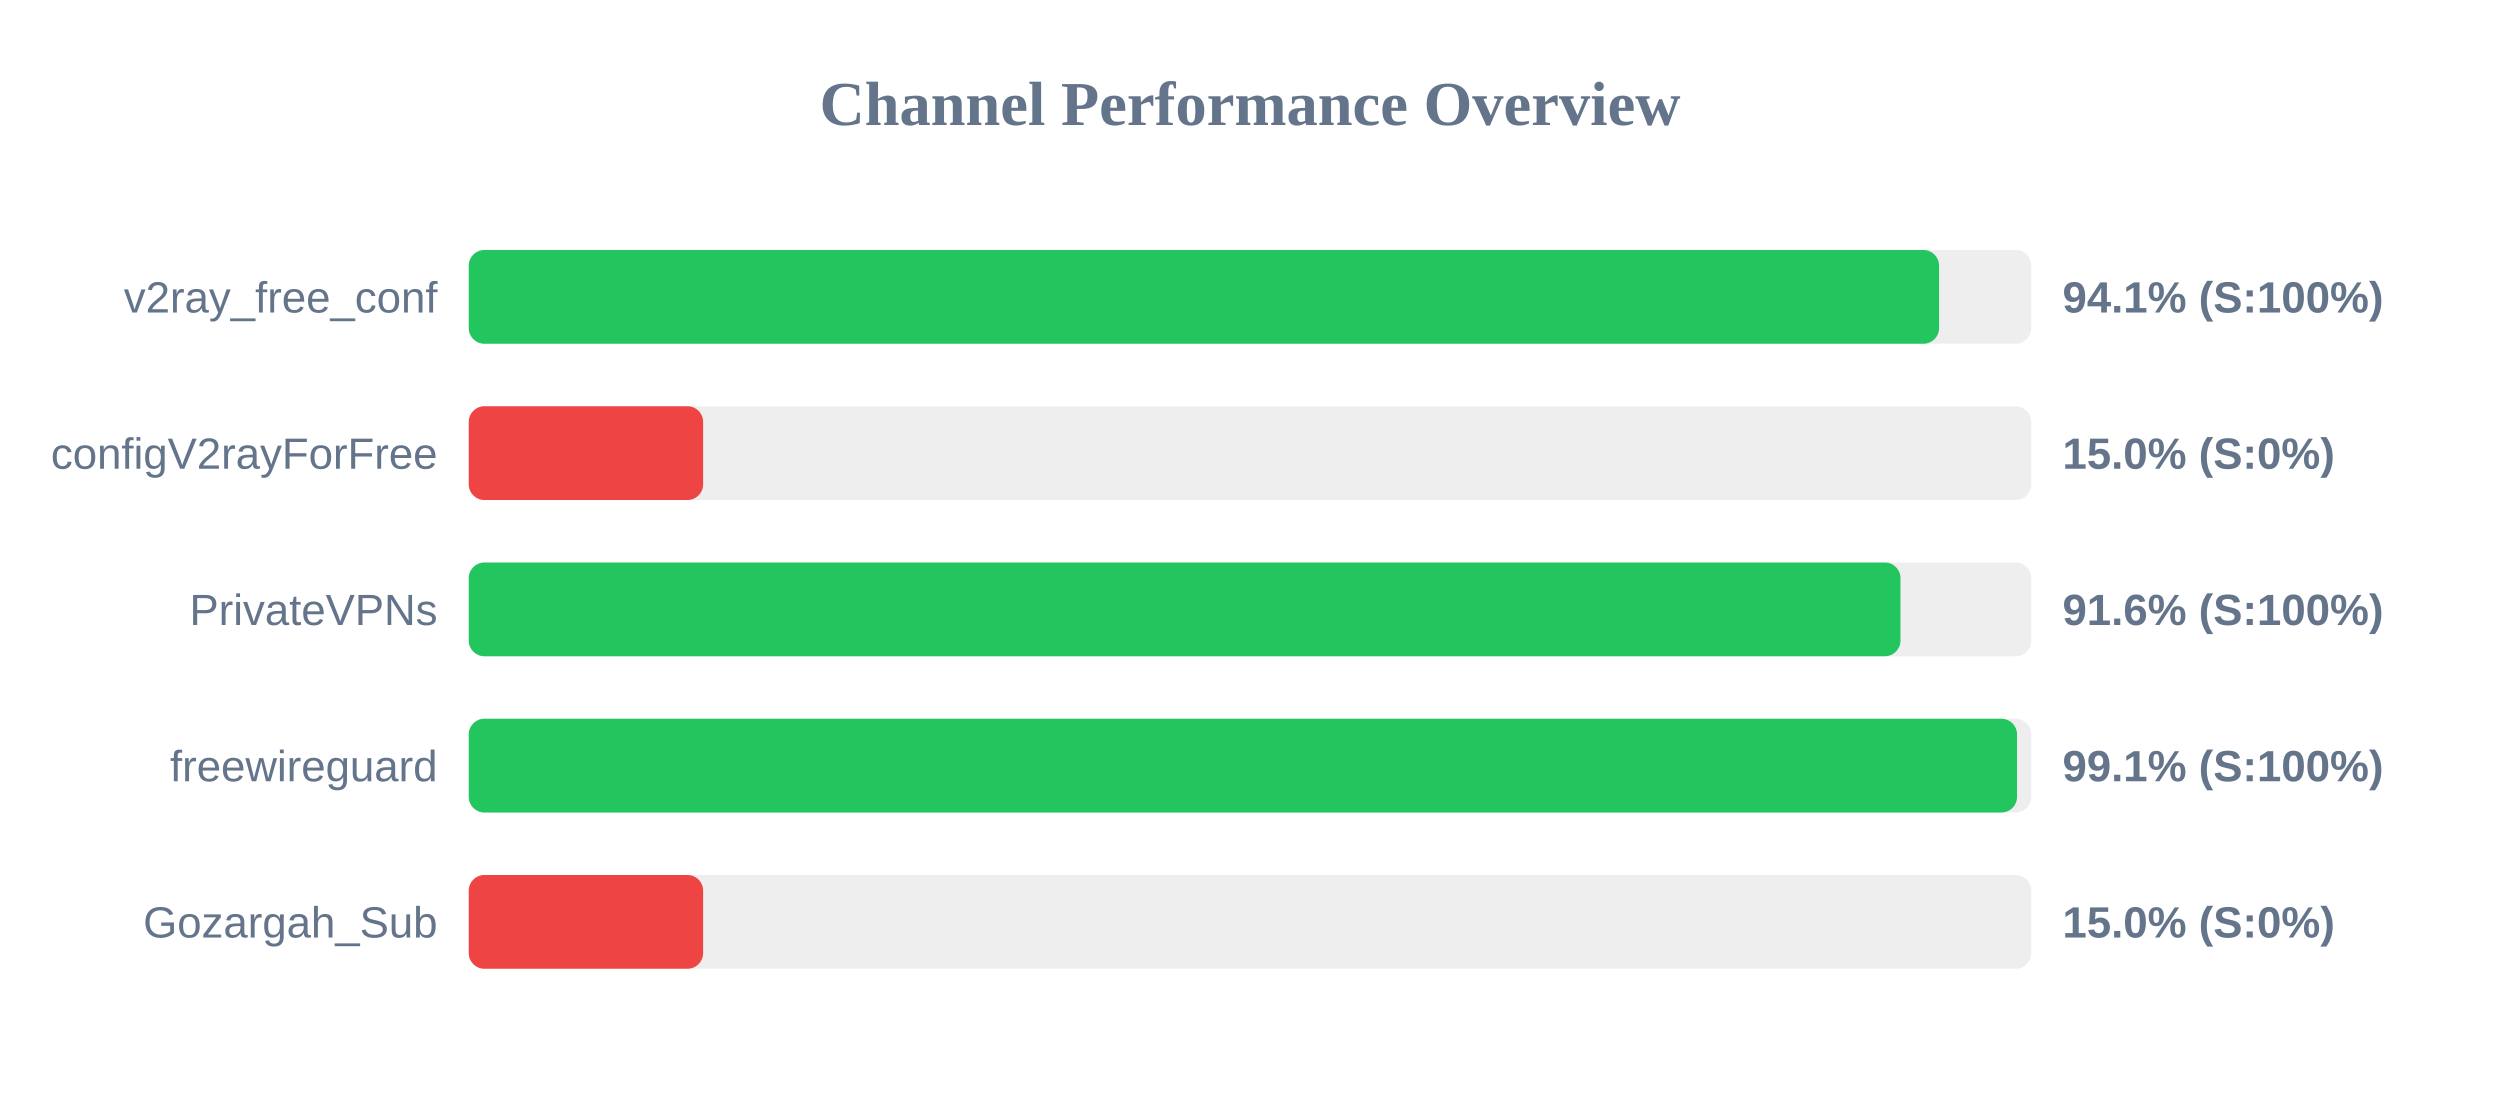
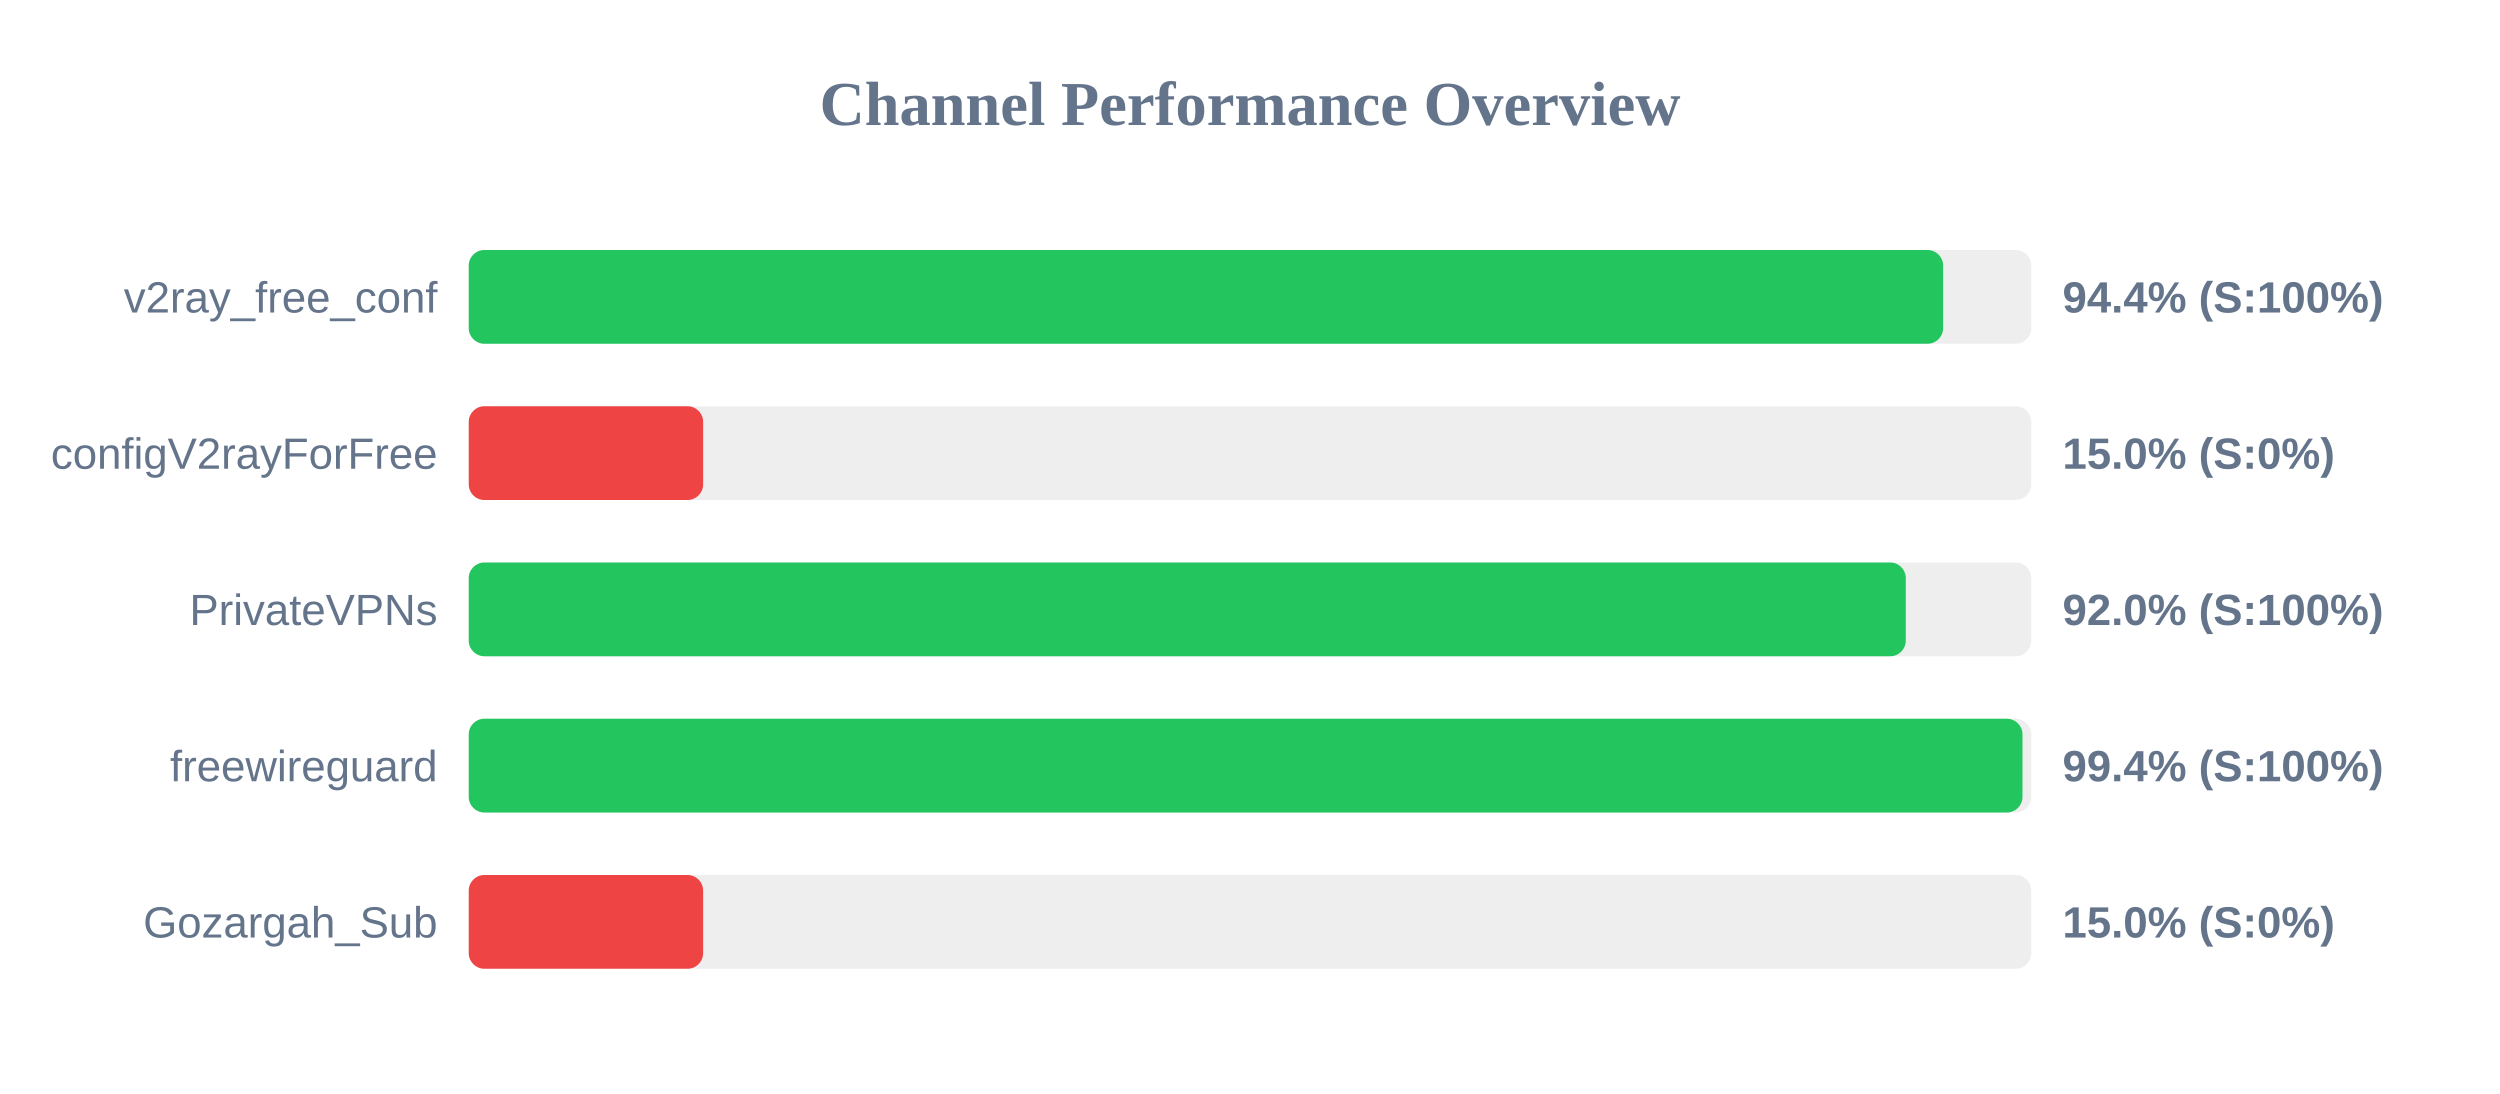
<svg xmlns="http://www.w3.org/2000/svg" width="800" height="350" version="1.1">
  <style>
        .row { font: 14px Arial; fill: #64748b; }
        .score { font: bold 14px Arial; fill: #64748b; }
    </style>
  <text x="400" y="40" text-anchor="middle" font-size="20px" font-weight="bold" fill="#64748b">Channel Performance Overview</text>
  <rect x="150" y="80" width="500" height="30" fill="#eee" rx="5" />
-   <rect x="150" y="80" width="470.5" height="30" fill="#22c55e" rx="5" />
+   <rect x="150" y="80" width="471.8" height="30" fill="#22c55e" rx="5" />
  <text x="140" y="100" text-anchor="end" class="row">v2ray_free_conf</text>
-   <text x="660" y="100" text-anchor="start" class="score">94.1% (S:100%)</text>
+   <text x="660" y="100" text-anchor="start" class="score">94.4% (S:100%)</text>
  <rect x="150" y="130" width="500" height="30" fill="#eee" rx="5" />
  <rect x="150" y="130" width="75.0" height="30" fill="#ef4444" rx="5" />
  <text x="140" y="150" text-anchor="end" class="row">configV2rayForFree</text>
  <text x="660" y="150" text-anchor="start" class="score">15.0% (S:0%)</text>
  <rect x="150" y="180" width="500" height="30" fill="#eee" rx="5" />
-   <rect x="150" y="180" width="458.15" height="30" fill="#22c55e" rx="5" />
+   <rect x="150" y="180" width="459.85" height="30" fill="#22c55e" rx="5" />
  <text x="140" y="200" text-anchor="end" class="row">PrivateVPNs</text>
-   <text x="660" y="200" text-anchor="start" class="score">91.6% (S:100%)</text>
+   <text x="660" y="200" text-anchor="start" class="score">92.0% (S:100%)</text>
  <rect x="150" y="230" width="500" height="30" fill="#eee" rx="5" />
-   <rect x="150" y="230" width="495.45" height="30" fill="#22c55e" rx="5" />
+   <rect x="150" y="230" width="497.2" height="30" fill="#22c55e" rx="5" />
  <text x="140" y="250" text-anchor="end" class="row">freewireguard</text>
-   <text x="660" y="250" text-anchor="start" class="score">99.1% (S:100%)</text>
+   <text x="660" y="250" text-anchor="start" class="score">99.4% (S:100%)</text>
  <rect x="150" y="280" width="500" height="30" fill="#eee" rx="5" />
  <rect x="150" y="280" width="75.0" height="30" fill="#ef4444" rx="5" />
  <text x="140" y="300" text-anchor="end" class="row">Gozargah_Sub</text>
  <text x="660" y="300" text-anchor="start" class="score">15.0% (S:0%)</text>
</svg>
